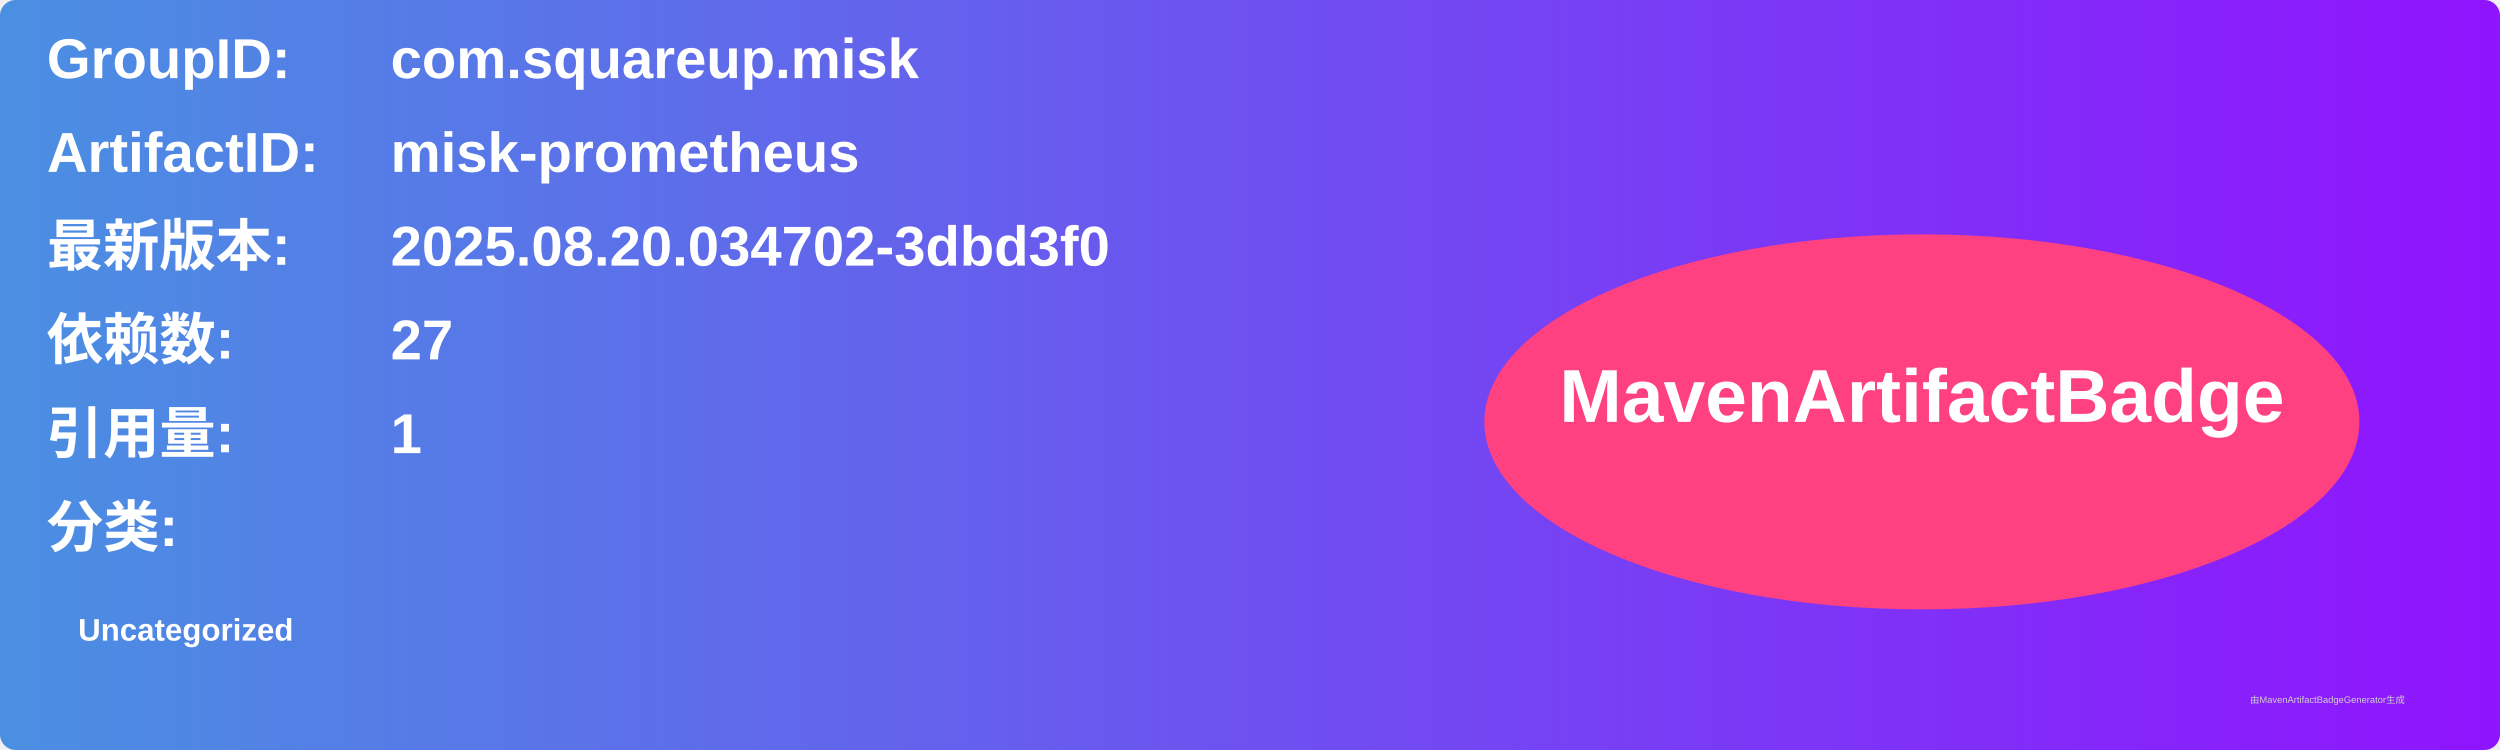
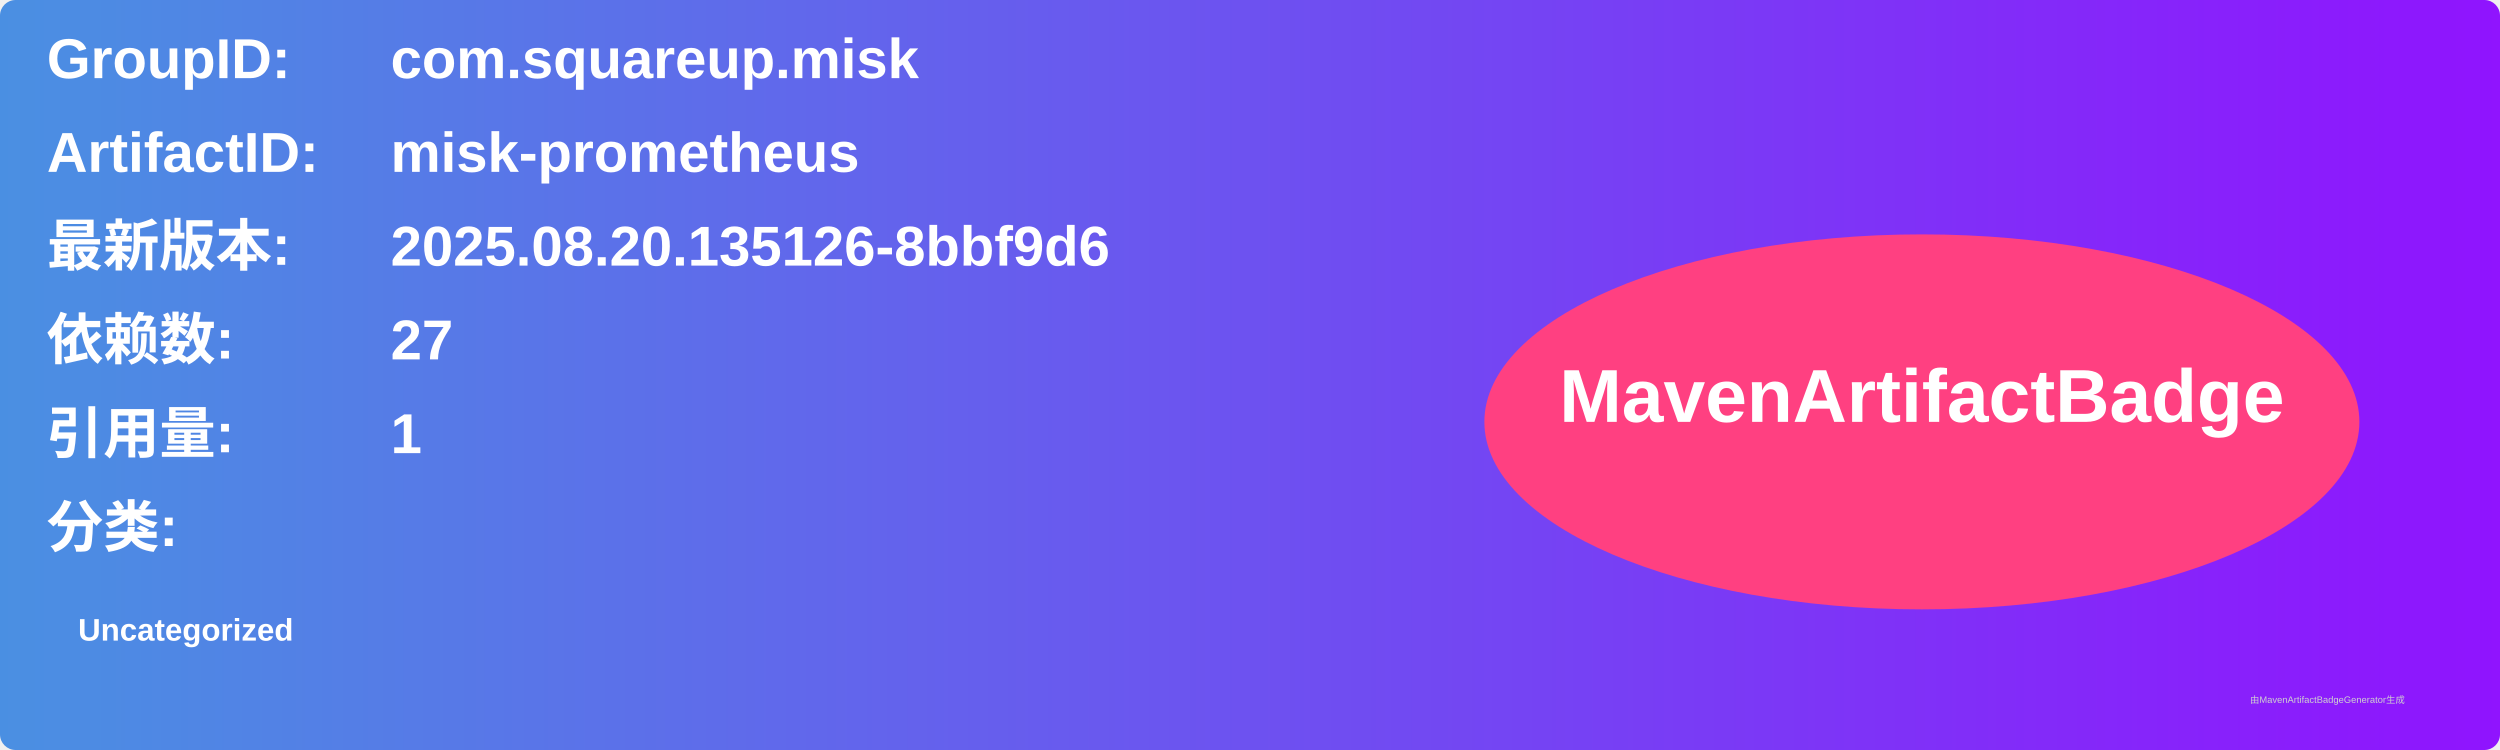
<svg xmlns="http://www.w3.org/2000/svg" width="800" height="240" viewBox="0 0 800 240">
  <linearGradient id="grad" x1="0%" y1="0%" x2="100%" y2="0%">
    <stop offset="0%" stop-color="#4a90e2" />
    <stop offset="100%" stop-color="#9013fe" />
  </linearGradient>
  <rect width="100%" height="100%" rx="5" ry="5" fill="url(#grad)" />
  <g transform="translate(15, 15)">
    <text x="0" y="10" font-family="Arial" font-size="18" fill="white" font-weight="bold" width="260">GroupID:</text>
    <text x="110" y="10" font-family="Arial" font-size="18" fill="white" font-weight="bold" width="460">com.squareup.misk</text>
    <text x="0" y="40" font-family="Arial" font-size="18" fill="white" font-weight="bold" width="260">ArtifactID:</text>
    <text x="110" y="40" font-family="Arial" font-size="18" fill="white" font-weight="bold" width="460">misk-prometheus</text>
    <text x="0" y="70" font-family="Arial" font-size="18" fill="white" font-weight="bold">最新版本:</text>
    <text x="110" y="70" font-family="Arial" font-size="18" fill="white" font-weight="bold">
-       <tspan font-weight="bold">2025.08.20.034702-3dbd3f0</tspan>
+       <tspan font-weight="bold">2025.08.20.135126-8bbf9d6</tspan>
    </text>
    <text x="0" y="100" font-family="Arial" font-size="18" fill="white" font-weight="bold">依赖数: </text>
    <text x="110" y="100" font-family="Arial" font-size="18" fill="white">
      <tspan font-weight="bold">27</tspan>
    </text>
    <text x="0" y="130" font-family="Arial" font-size="18" fill="white" font-weight="bold">引用量: </text>
    <text x="110" y="130" font-family="Arial" font-size="18" fill="white">
      <tspan font-weight="bold">1</tspan>
    </text>
    <text x="0" y="160" font-family="Arial" font-size="18" fill="white" font-weight="bold">分类:</text>
    <text x="10" y="190" font-family="Arial" font-size="10" fill="white">
      <tspan font-weight="bold">Uncategorized</tspan>
    </text>
    <ellipse cx="600" cy="120" rx="140" ry="60" fill="#ff4081" />
    <text x="600" y="120" text-anchor="middle" font-family="Arial" font-size="24" fill="white" font-weight="bold">MavenArtifactBadge</text>
  </g>
  <text x="720" y="225" font-family="Arial" font-size="3" fill="#d0d0d0">由MavenArtifactBadgeGenerator生成</text>
</svg>
